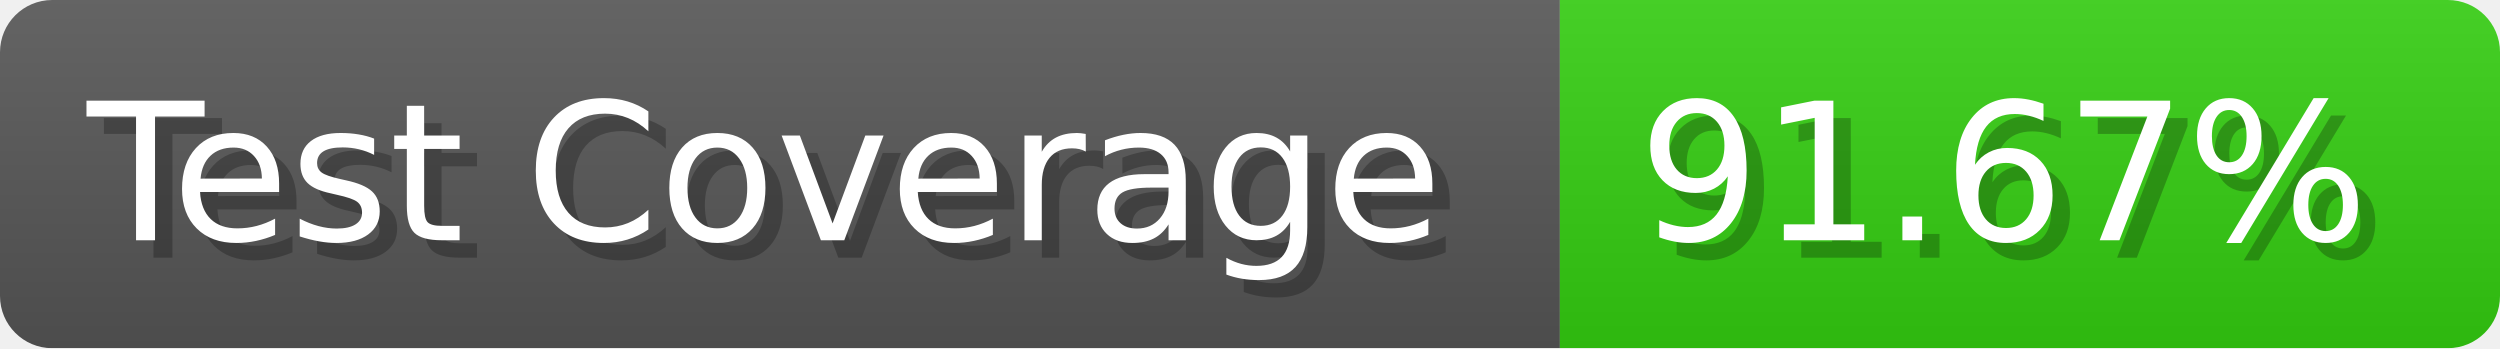
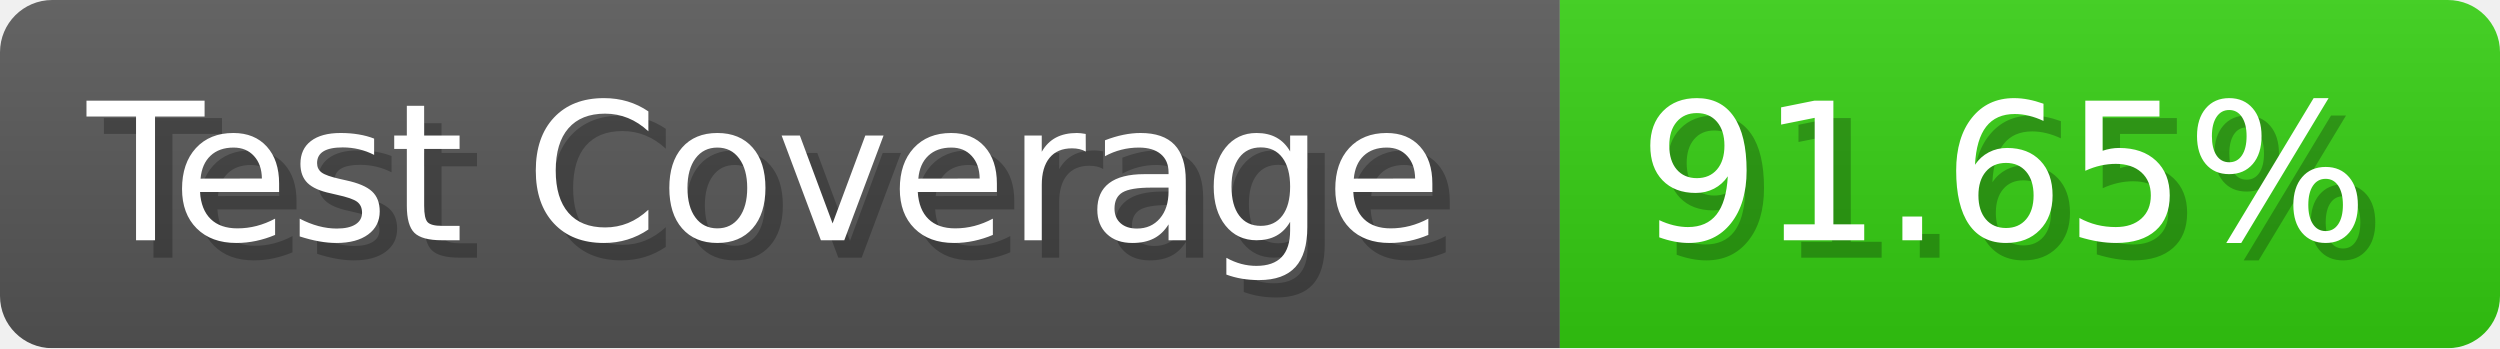
- <svg xmlns="http://www.w3.org/2000/svg" width="143.6" height="20" viewBox="0 0 1436 200" role="img" aria-label="Test Coverage: 91.67%">
+ <svg xmlns="http://www.w3.org/2000/svg" width="143.6" height="20" viewBox="0 0 1436 200" role="img" aria-label="Test Coverage: 91.65%">
  <linearGradient id="a" x2="0" y2="100%">
    <stop offset="0" stop-opacity=".1" stop-color="#EEE" />
    <stop offset="1" stop-opacity=".1" />
  </linearGradient>
  <mask id="m">
    <rect width="1436" height="200" rx="30" fill="#FFF" />
  </mask>
  <g mask="url(#m)">
    <rect width="896" height="200" fill="#555" />
    <rect width="540" height="200" fill="#3C1" x="896" />
    <rect width="1436" height="200" fill="url(#a)" />
  </g>
  <g aria-hidden="true" fill="#fff" text-anchor="start" font-family="Verdana,DejaVu Sans,sans-serif" font-size="110">
    <text x="60" y="148" textLength="796" fill="#000" opacity="0.25">Test Coverage</text>
    <text x="50" y="138" textLength="796">Test Coverage</text>
-     <text x="951" y="148" textLength="440" fill="#000" opacity="0.25">91.67%</text>
-     <text x="941" y="138" textLength="440">91.67%</text>
+     <text x="951" y="148" textLength="440" fill="#000" opacity="0.25">91.65%</text>
+     <text x="941" y="138" textLength="440">91.65%</text>
  </g>
</svg>
